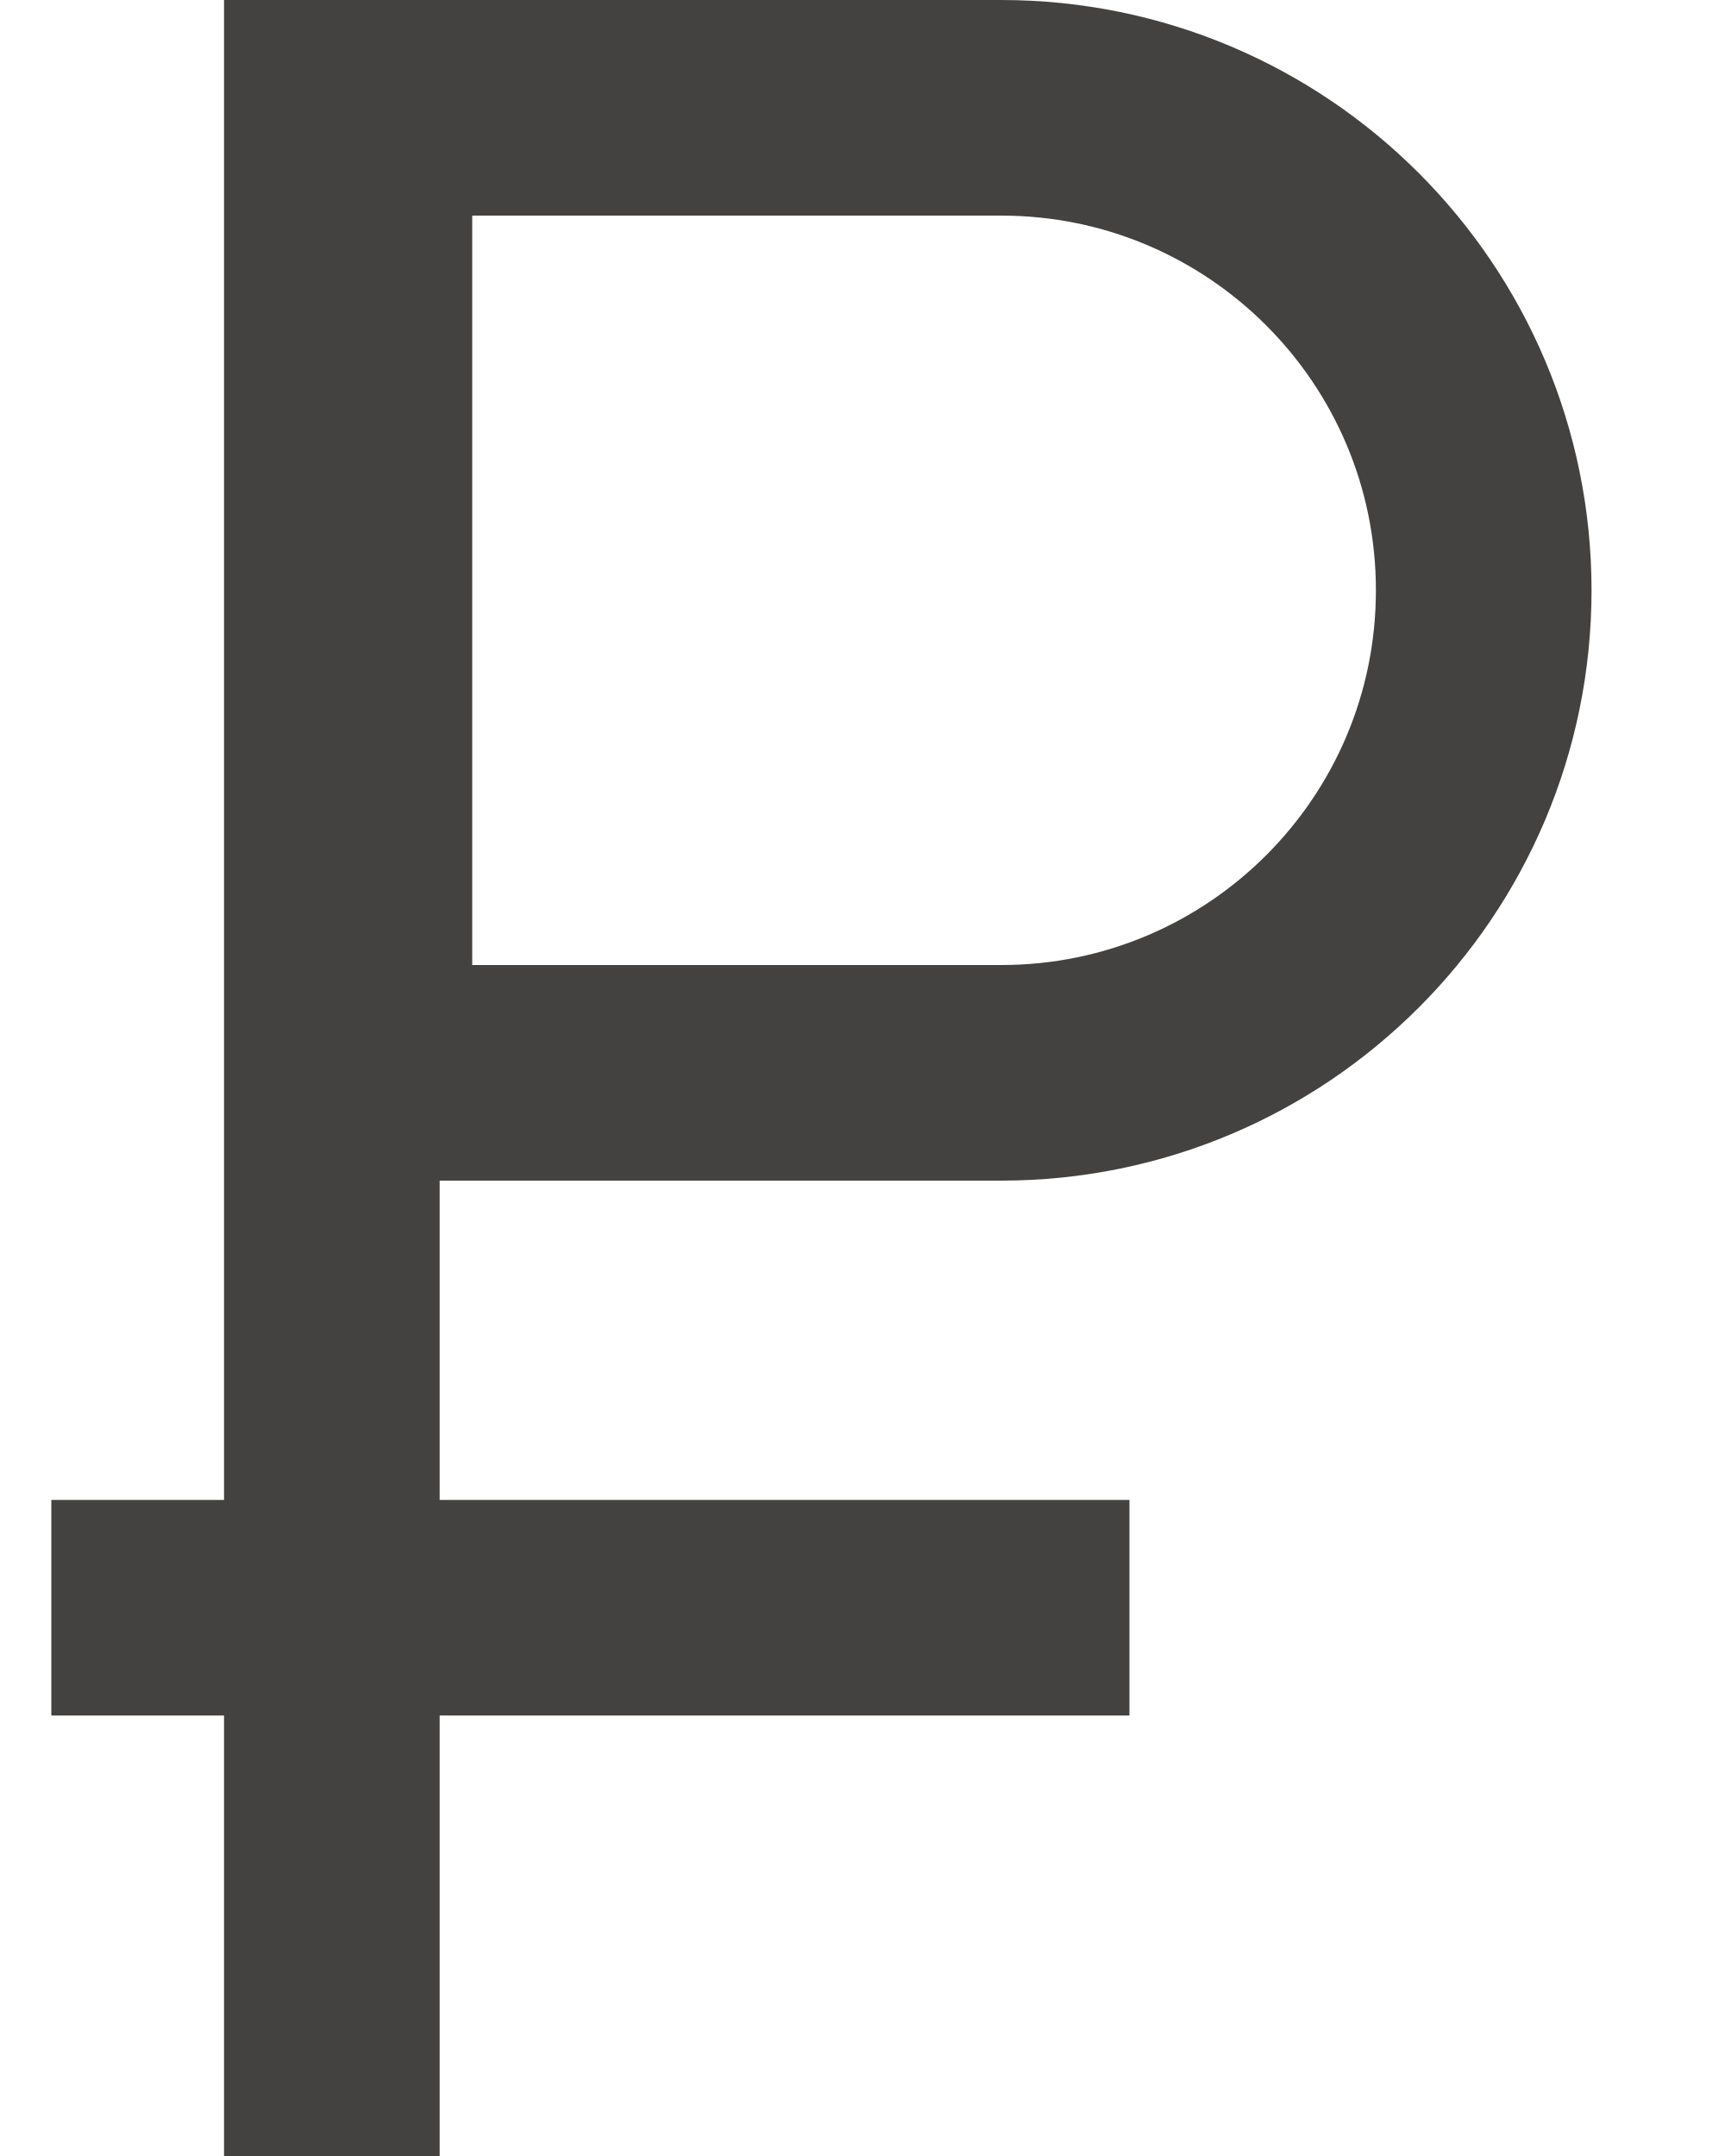
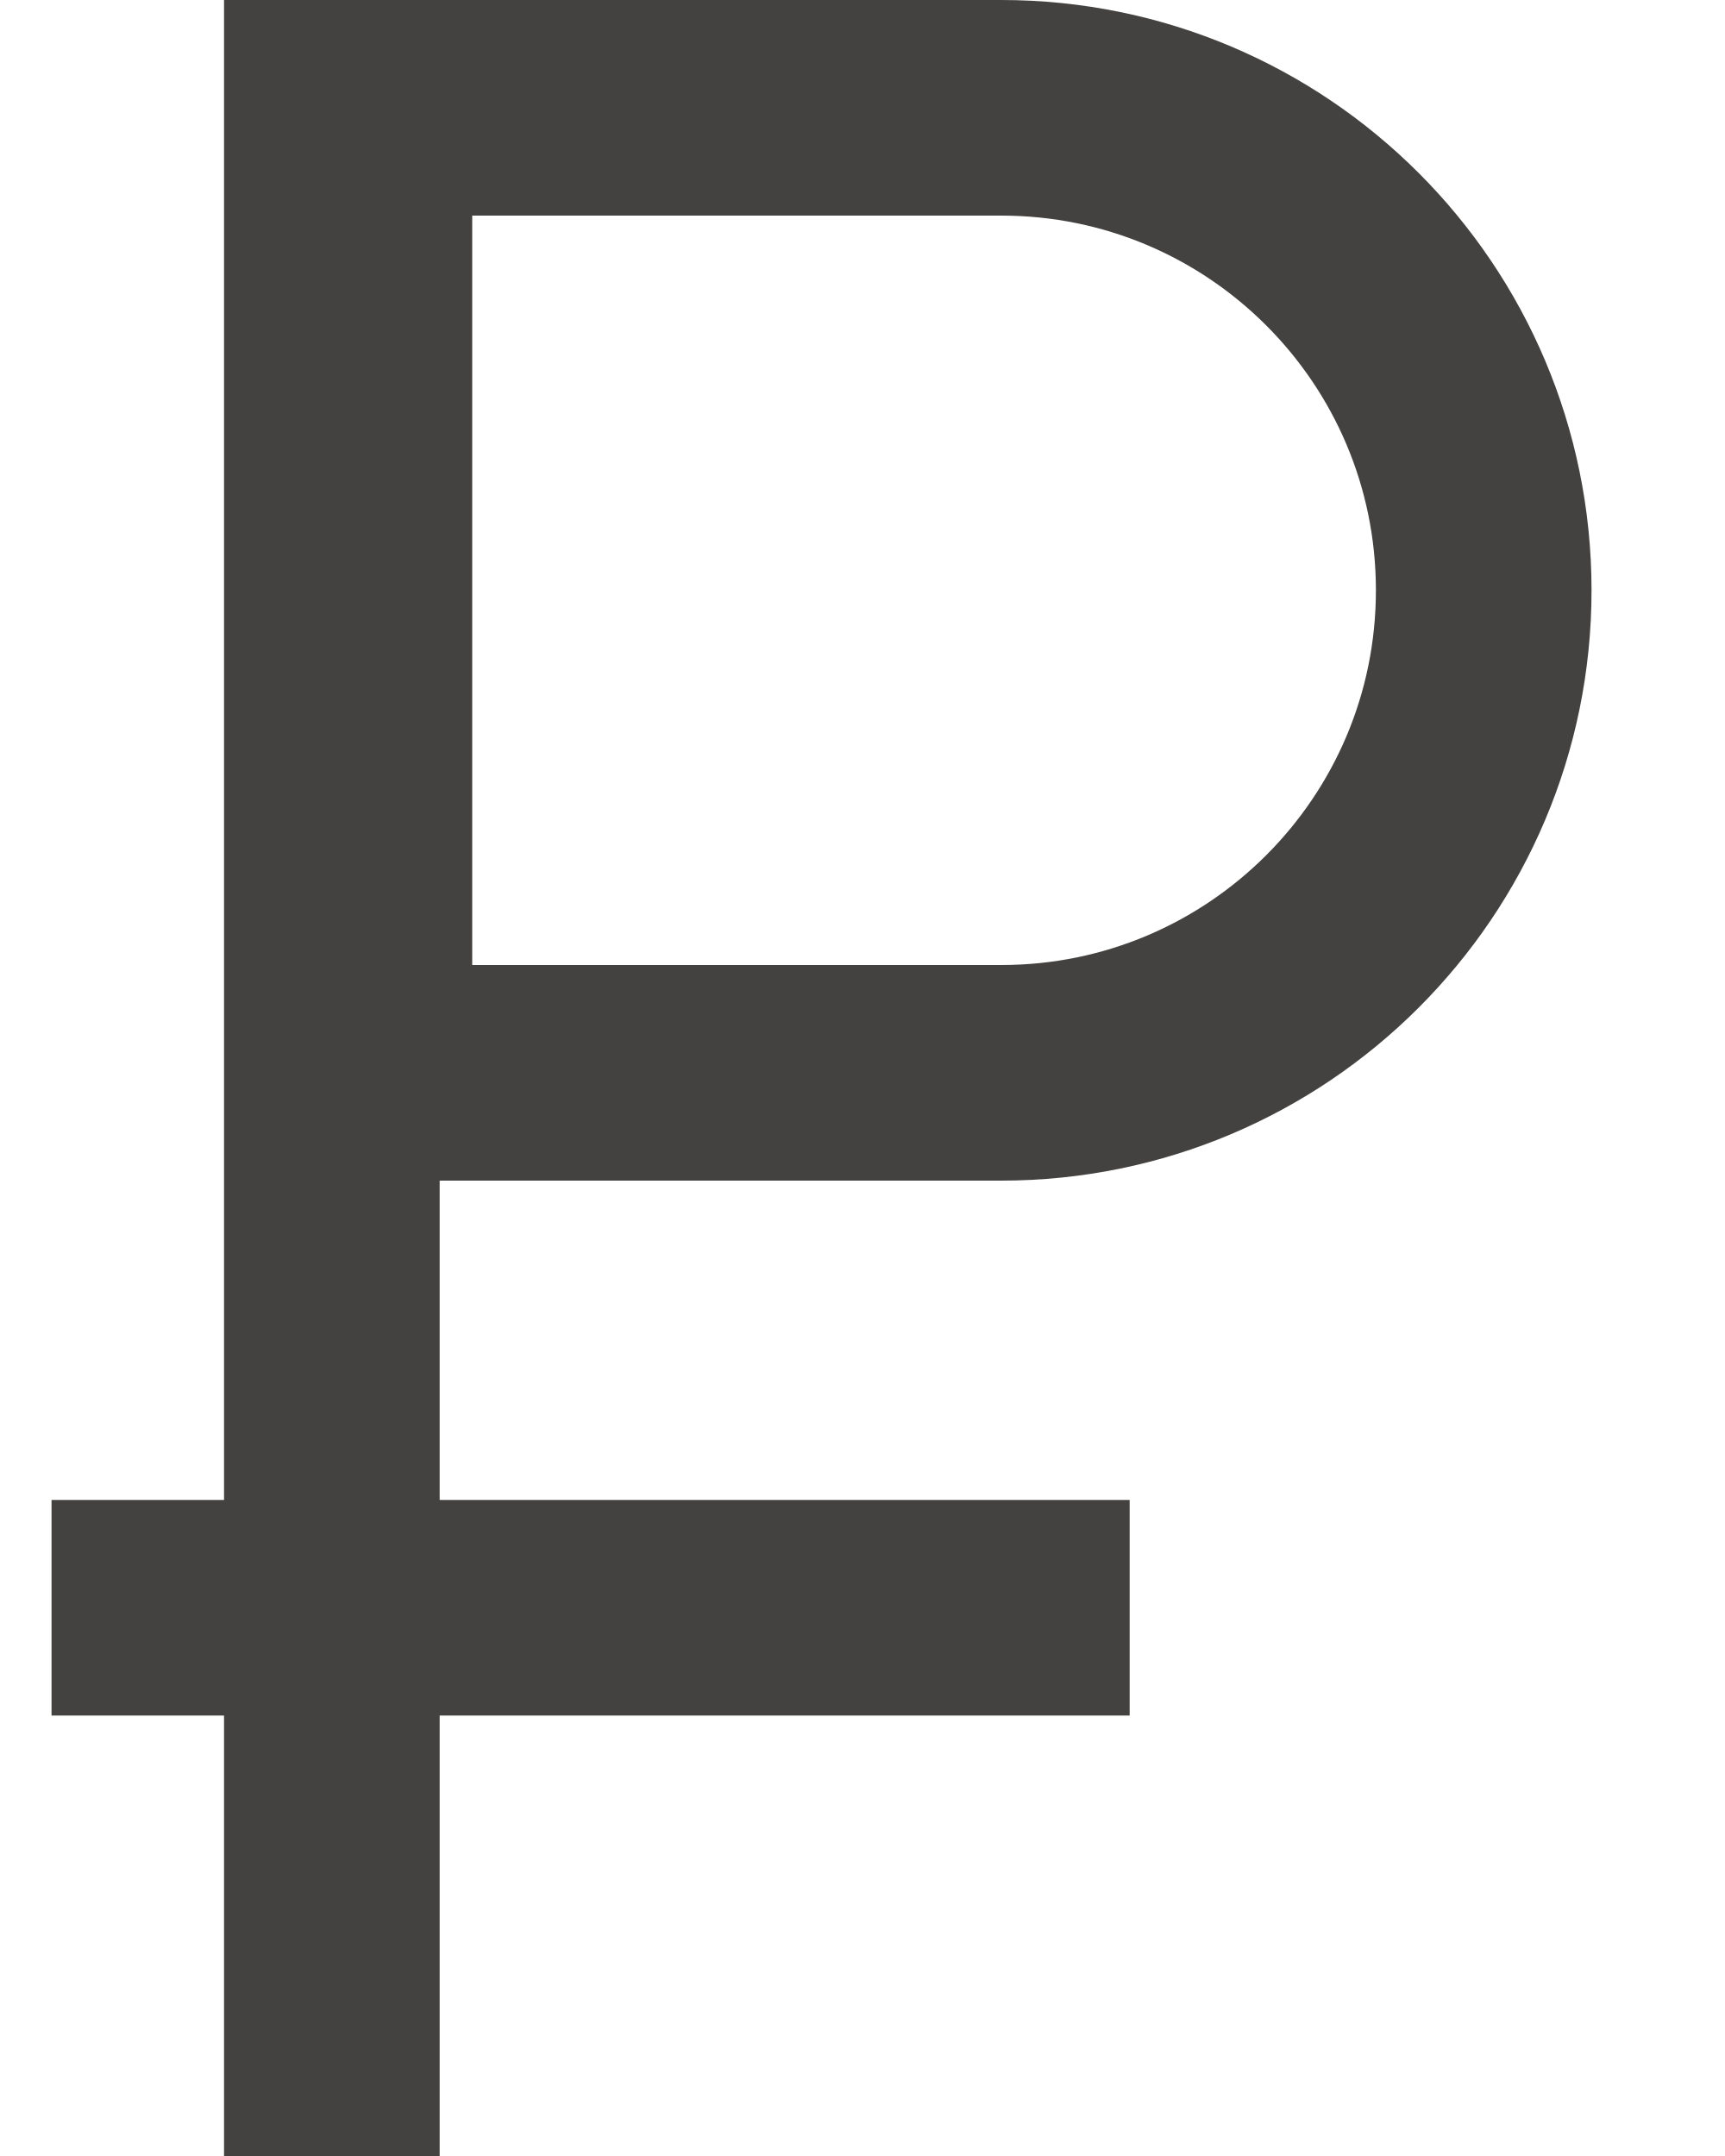
- <svg xmlns="http://www.w3.org/2000/svg" width="8" height="10" viewBox="0 0 8 10" fill="none">
-   <path d="M1.69 0.5H4.643C5.879 0.5 6.881 1.502 6.881 2.738C6.881 3.974 5.879 4.976 4.643 4.976H1.69V0.5Z" stroke="#444240" />
-   <path d="M1.539 0V10M0.238 7.457H5.238" stroke="#444240" />
+ <svg xmlns="http://www.w3.org/2000/svg" viewBox="0 0 8 10" fill="none">
+   <path d="M1.69.5h2.953a2.238 2.238 0 0 1 0 4.476H1.69V.5ZM1.539 0v10m-1.3-2.543h5" stroke="#444240" />
</svg>
